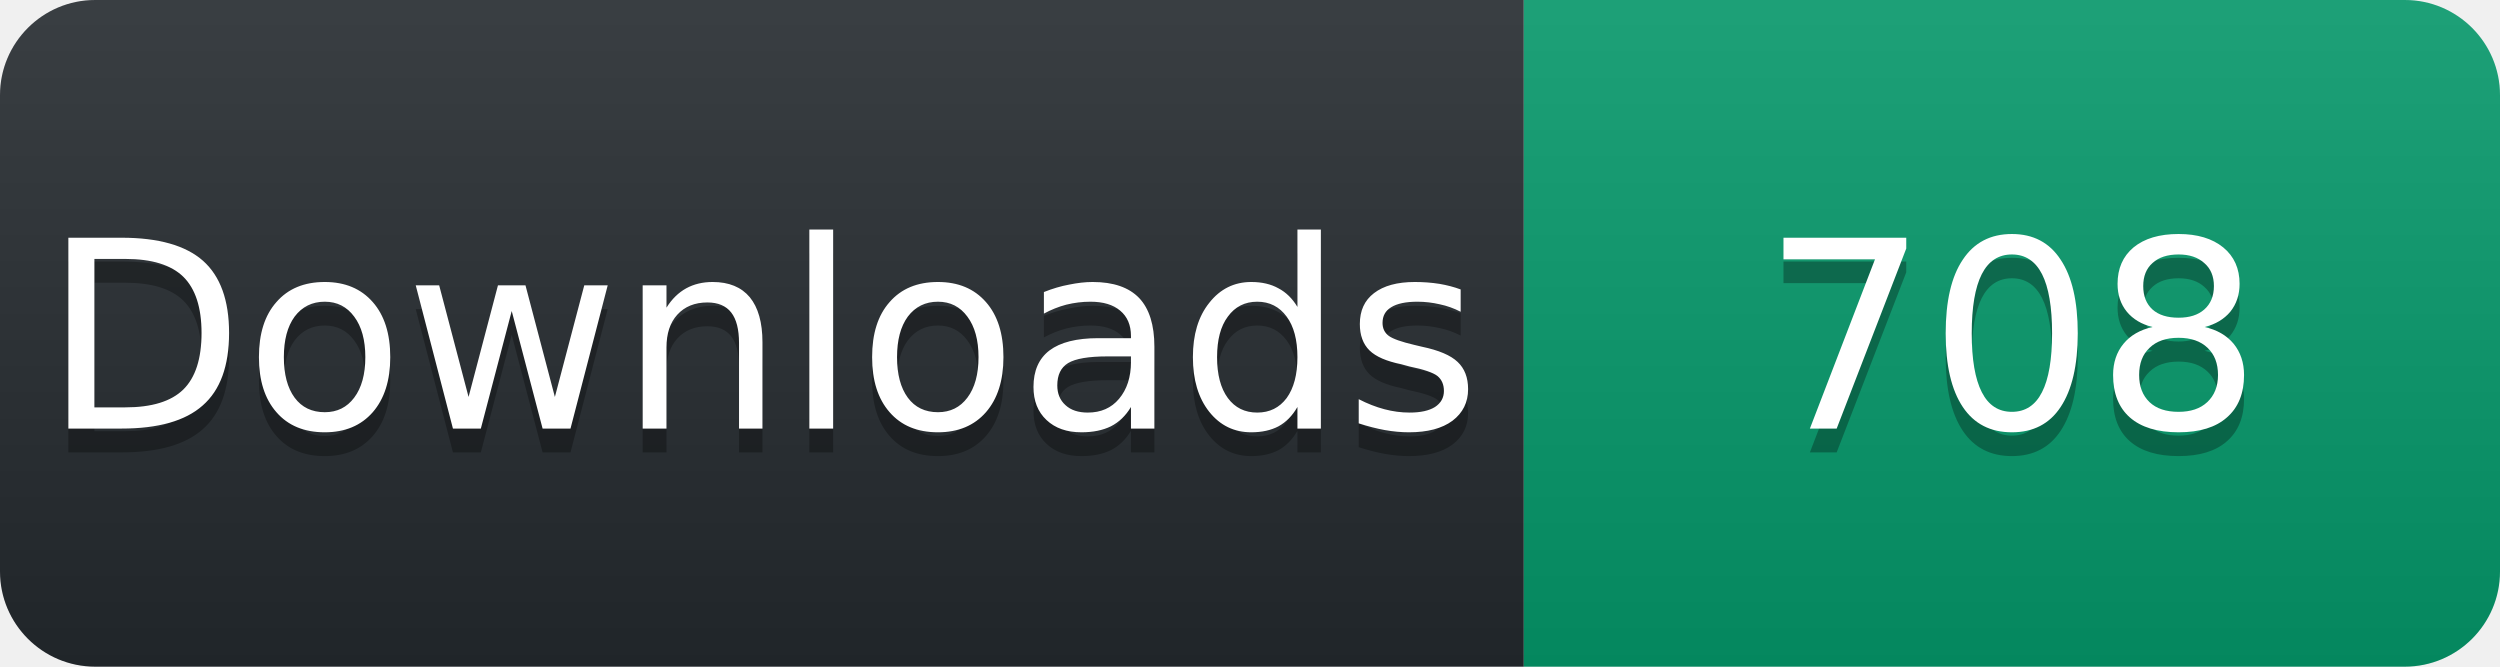
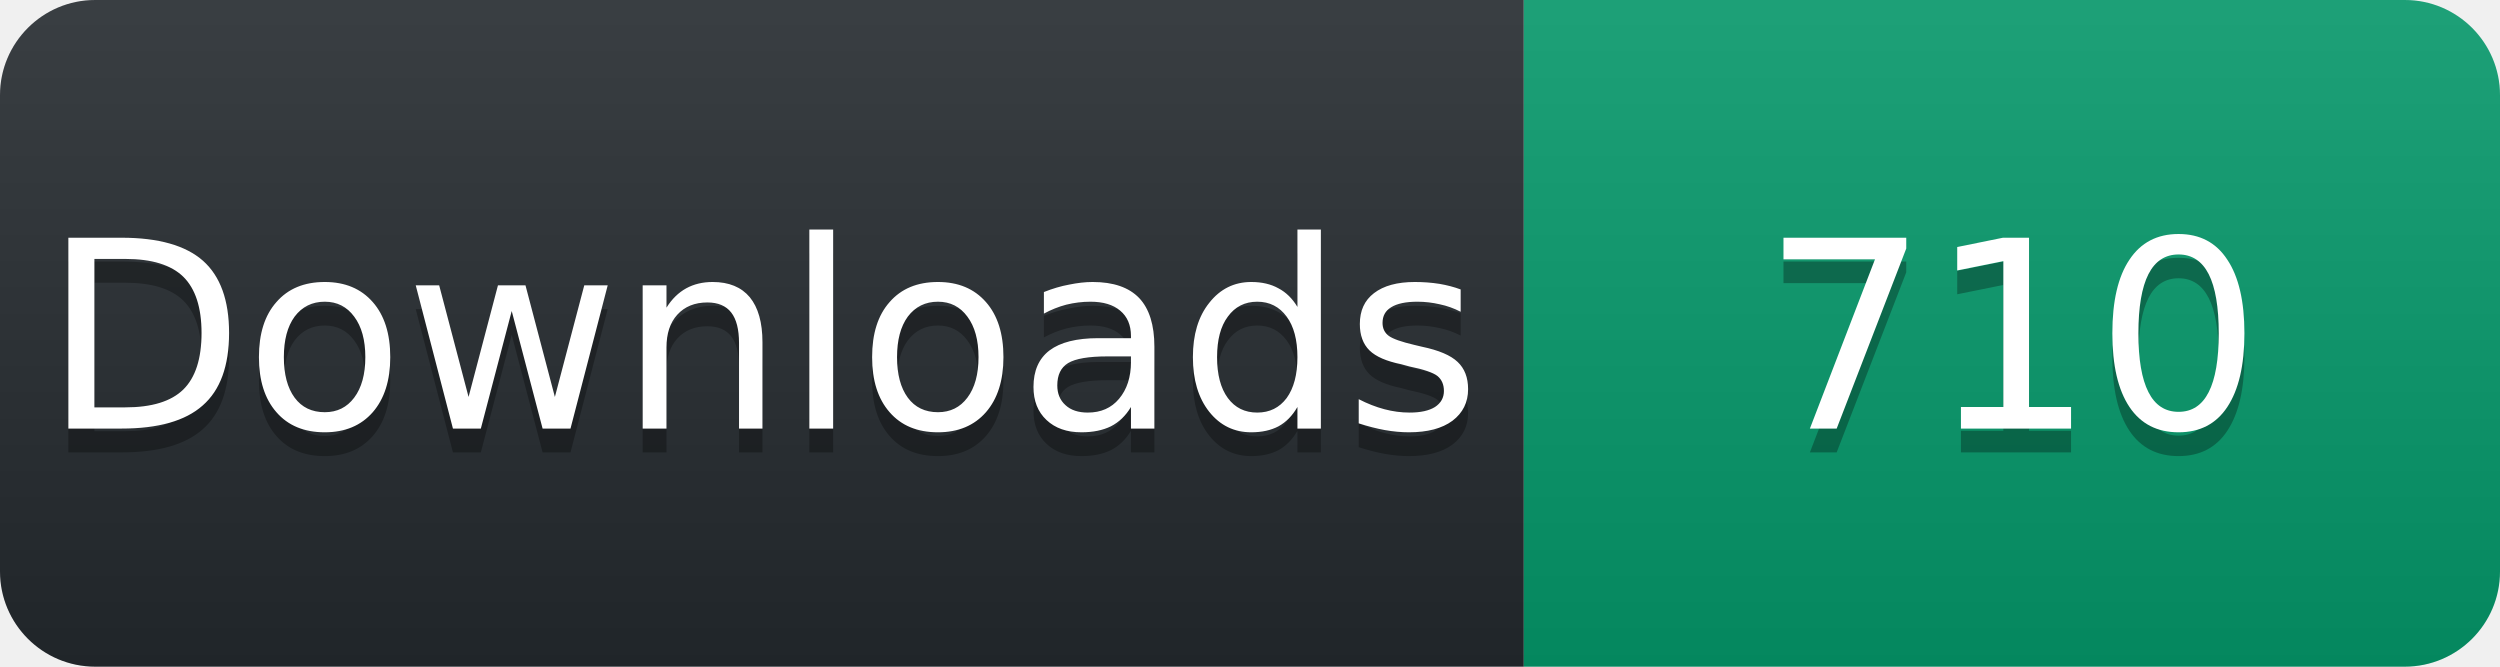
<svg xmlns="http://www.w3.org/2000/svg" width="105" height="28" viewBox="0 0 105 28">
  <linearGradient id="s" x2="0" y2="100%">
    <stop offset="0" stop-color="#fff" stop-opacity=".1" />
    <stop offset="1" stop-opacity=".1" />
  </linearGradient>
  <clipPath id="r">
    <rect width="105" height="28" rx="4" fill="#fff" />
  </clipPath>
  <g clip-path="url(#r)">
    <rect width="64" height="28" fill="#24292e" />
    <rect x="64" width="41" height="28" fill="#059669" />
    <rect width="105" height="28" fill="url(#s)" />
  </g>
  <g fill="#fff" text-anchor="middle" font-family="Verdana,Geneva,DejaVu Sans,sans-serif" font-size="11">
    <text x="32" y="19" fill="#010101" fill-opacity=".3">Downloads</text>
    <text x="32" y="18">Downloads</text>
-     <text x="84.5" y="19" fill="#010101" fill-opacity=".3">708</text>
-     <text x="84.5" y="18">708</text>
+     <text x="84.5" y="19" fill="#010101" fill-opacity=".3">710</text>
+     <text x="84.5" y="18">710</text>
  </g>
</svg>
